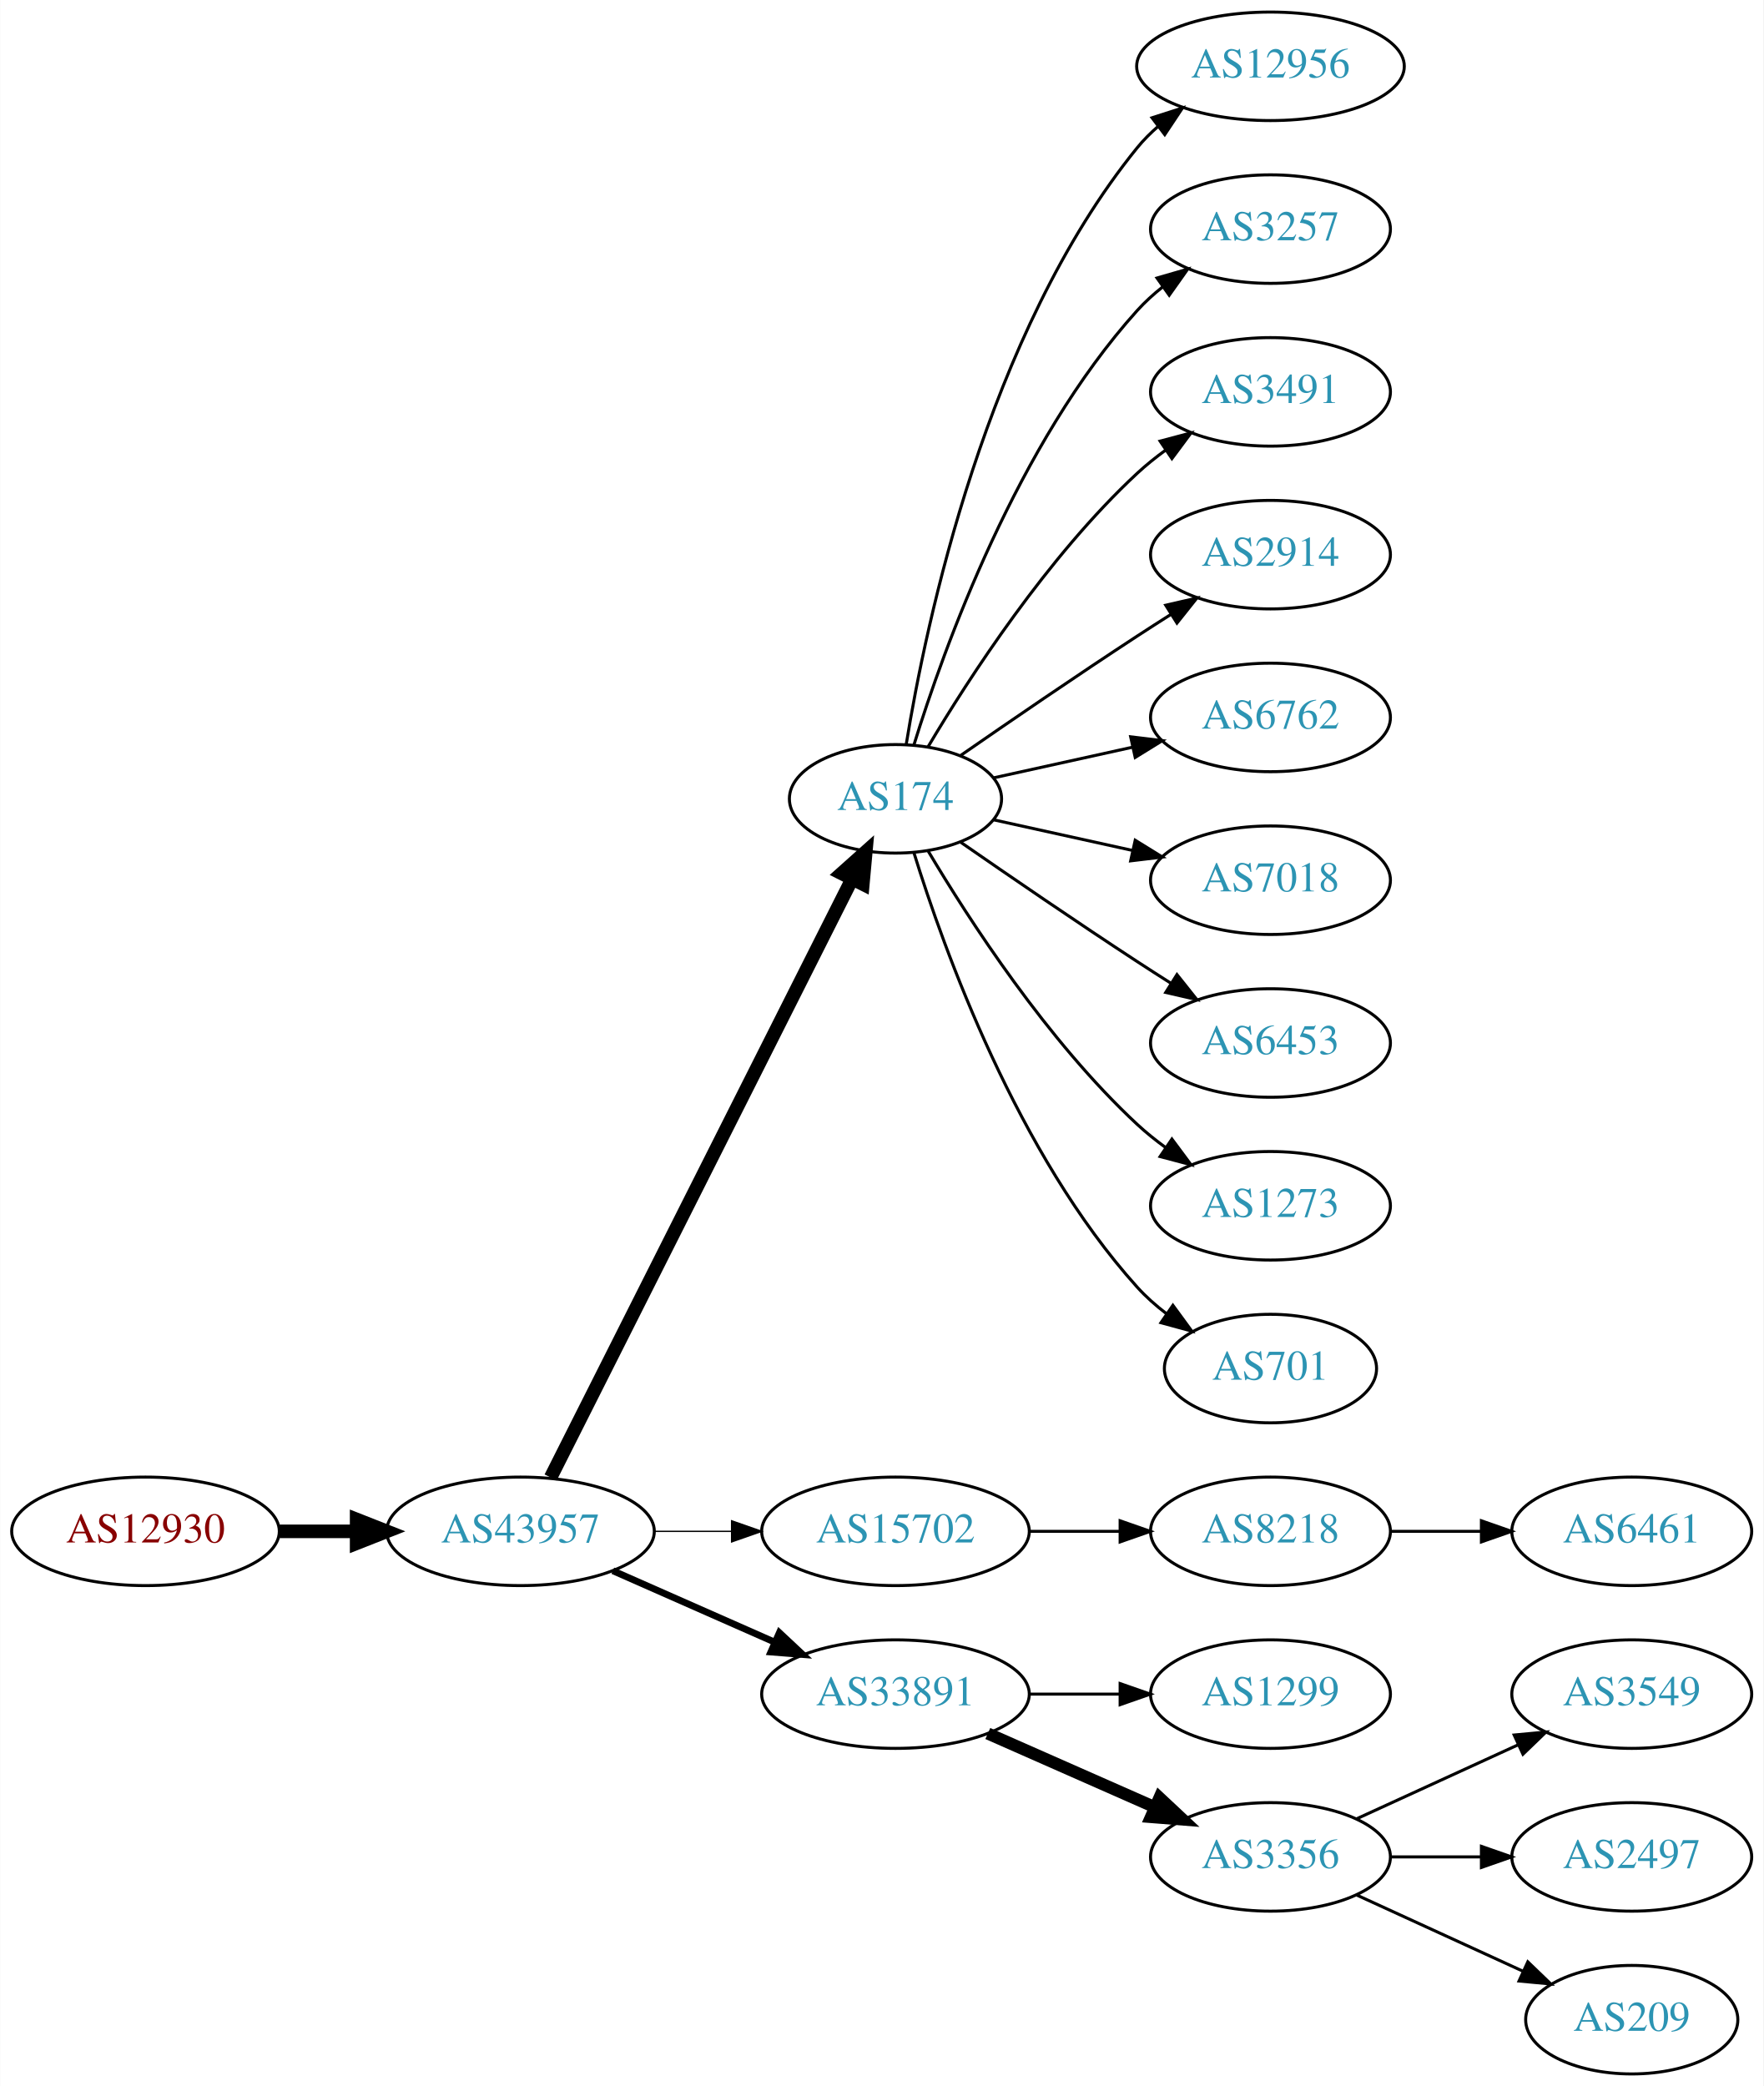
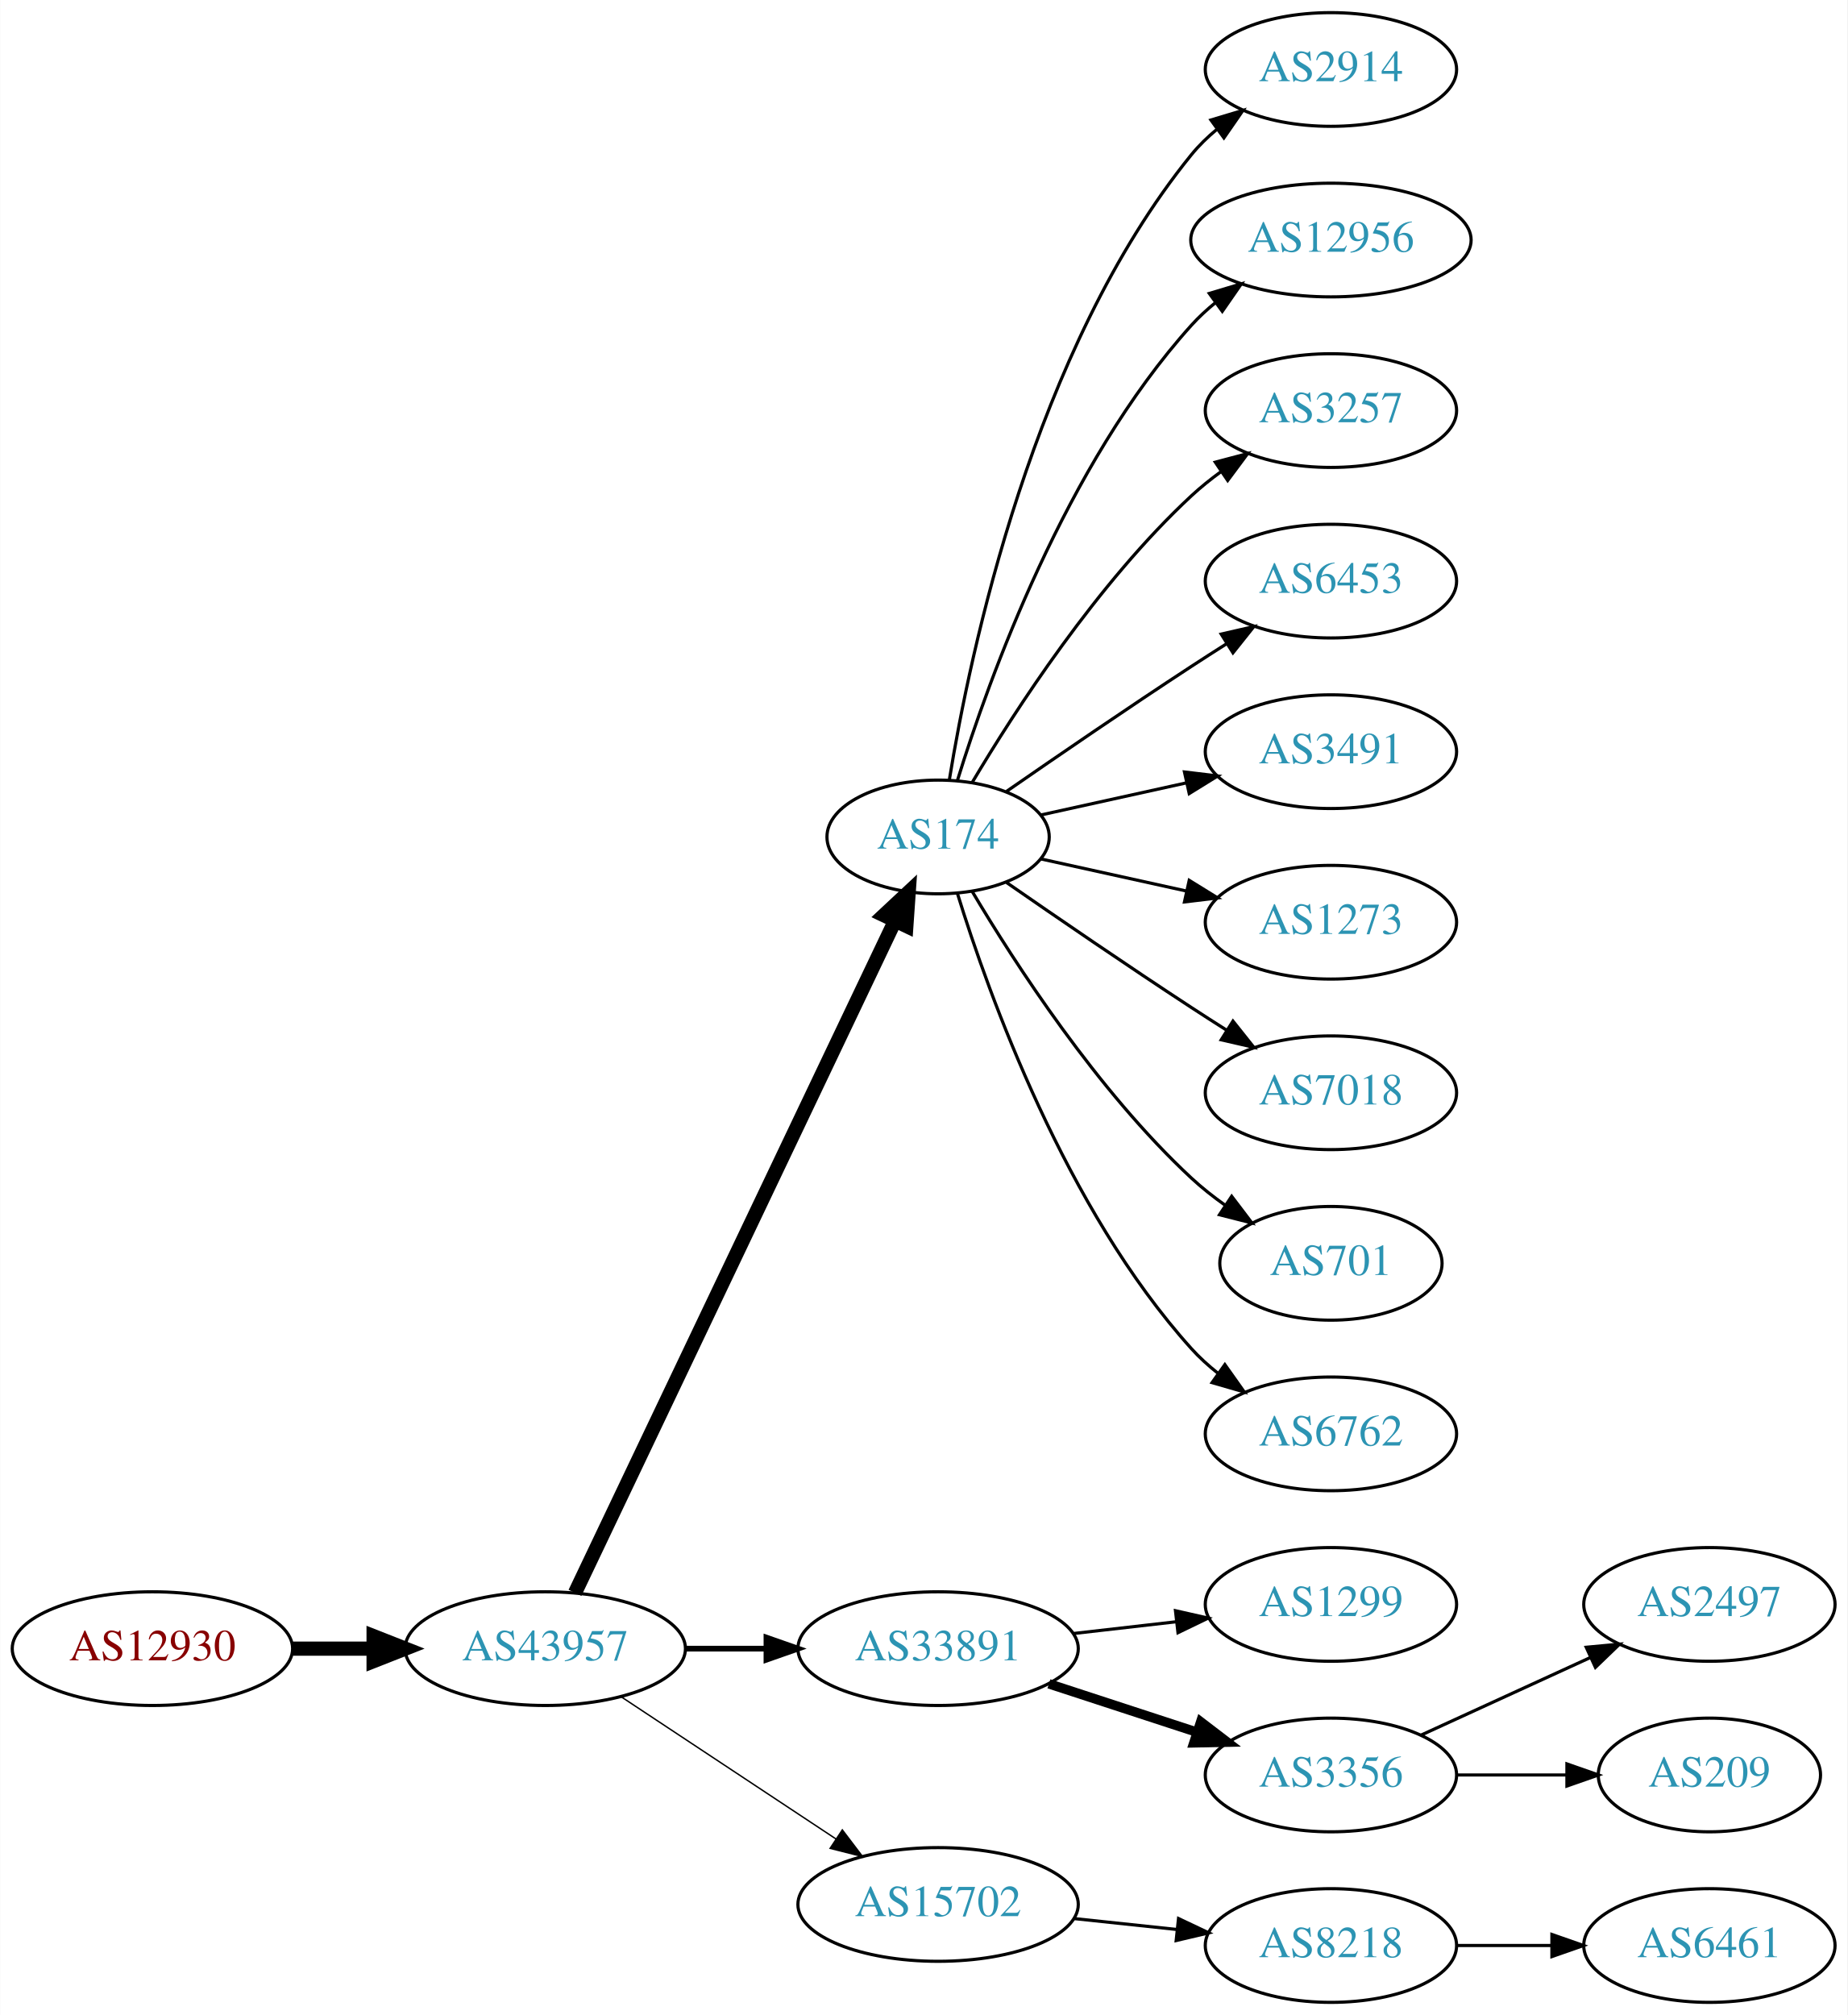
- <svg xmlns="http://www.w3.org/2000/svg" xmlns:xlink="http://www.w3.org/1999/xlink" width="585pt" height="692pt" viewBox="0.00 0.00 584.86 692.00">
-   <g id="graph0" class="graph" transform="scale(1 1) rotate(0) translate(4 688)">
-     <polygon fill="white" stroke="none" points="-4,4 -4,-688 580.862,-688 580.862,4 -4,4" />
+ <svg xmlns="http://www.w3.org/2000/svg" xmlns:xlink="http://www.w3.org/1999/xlink" width="585pt" height="638pt" viewBox="0.00 0.00 584.86 638.00">
+   <g id="graph0" class="graph" transform="scale(1 1) rotate(0) translate(4 634)">
+     <polygon fill="white" stroke="none" points="-4,4 -4,-634 580.862,-634 580.862,4 -4,4" />
    <g id="node1" class="node">
      <g id="a_node1">
        <a xlink:href="/asn/12930" xlink:title="AS12930 ~ card complete Service Bank AG [AT]">
-           <ellipse fill="#ffffff" stroke="black" cx="44.196" cy="-180" rx="44.393" ry="18" />
-           <text text-anchor="middle" x="44.196" y="-176.3" font-family="Times,serif" font-size="14.00" fill="#880000">AS12930</text>
+           <ellipse fill="#ffffff" stroke="black" cx="44.196" cy="-112" rx="44.393" ry="18" />
+           <text text-anchor="middle" x="44.196" y="-108.3" font-family="Times,serif" font-size="14.00" fill="#880000">AS12930</text>
        </a>
      </g>
    </g>
    <g id="node2" class="node">
      <g id="a_node2">
        <a xlink:href="/asn/43957" xlink:title="AS43957 ~ WNT Telecommunication GmbH [AT]">
-           <ellipse fill="#ffffff" stroke="black" cx="168.588" cy="-180" rx="44.393" ry="18" />
-           <text text-anchor="middle" x="168.588" y="-176.3" font-family="Times,serif" font-size="14.00" fill="#2c94b3">AS43957</text>
+           <ellipse fill="#ffffff" stroke="black" cx="168.588" cy="-112" rx="44.393" ry="18" />
+           <text text-anchor="middle" x="168.588" y="-108.3" font-family="Times,serif" font-size="14.00" fill="#2c94b3">AS43957</text>
        </a>
      </g>
    </g>
    <g id="edge1" class="edge">
-       <path fill="none" stroke="black" stroke-width="4.5" d="M88.692,-180C96.898,-180 105.569,-180 114.041,-180" />
-       <polygon fill="black" stroke="black" stroke-width="4.5" points="114.233,-183.938 124.233,-180 114.233,-176.063 114.233,-183.938" />
+       <path fill="none" stroke="black" stroke-width="4.5" d="M88.692,-112C96.898,-112 105.569,-112 114.041,-112" />
+       <polygon fill="black" stroke="black" stroke-width="4.5" points="114.233,-115.938 124.233,-112 114.233,-108.063 114.233,-115.938" />
    </g>
    <g id="node3" class="node">
      <g id="a_node3">
        <a xlink:href="/asn/174" xlink:title="AS174 ~ Cogent Communications [US]">
-           <ellipse fill="#ffffff" stroke="black" cx="292.98" cy="-423" rx="35.194" ry="18" />
-           <text text-anchor="middle" x="292.98" y="-419.3" font-family="Times,serif" font-size="14.00" fill="#2c94b3">AS174</text>
+           <ellipse fill="#ffffff" stroke="black" cx="292.98" cy="-369" rx="35.194" ry="18" />
+           <text text-anchor="middle" x="292.98" y="-365.3" font-family="Times,serif" font-size="14.00" fill="#2c94b3">AS174</text>
        </a>
      </g>
    </g>
    <g id="edge2" class="edge">
-       <path fill="none" stroke="black" stroke-width="4.5" d="M178.588,-197.868C199.859,-240.101 253.335,-346.272 278.496,-396.227" />
-       <polygon fill="black" stroke="black" stroke-width="4.5" points="275.117,-398.273 283.132,-405.433 282.151,-394.731 275.117,-398.273" />
+       <path fill="none" stroke="black" stroke-width="4.5" d="M178.001,-129.665C199.101,-173.97 254.365,-290.014 279.369,-342.519" />
+       <polygon fill="black" stroke="black" stroke-width="4.5" points="275.816,-344.216 283.671,-351.552 282.926,-340.83 275.816,-344.216" />
    </g>
    <g id="node4" class="node">
      <g id="a_node4">
-         <a xlink:href="/asn/15702" xlink:title="AS15702 ~ Onstage Online GmbH [AT]">
-           <ellipse fill="#ffffff" stroke="black" cx="292.98" cy="-180" rx="44.393" ry="18" />
-           <text text-anchor="middle" x="292.98" y="-176.3" font-family="Times,serif" font-size="14.00" fill="#2c94b3">AS15702</text>
+         <a xlink:href="/asn/33891" xlink:title="AS33891 ~ CORE-BACKBONE GMBH GLOBAL NETWORK [DE]">
+           <ellipse fill="#ffffff" stroke="black" cx="292.98" cy="-112" rx="44.393" ry="18" />
+           <text text-anchor="middle" x="292.98" y="-108.3" font-family="Times,serif" font-size="14.00" fill="#2c94b3">AS33891</text>
        </a>
      </g>
    </g>
    <g id="edge3" class="edge">
-       <path fill="none" stroke="black" stroke-width="0.45" d="M213.084,-180C221.29,-180 229.961,-180 238.434,-180" />
-       <polygon fill="black" stroke="black" stroke-width="0.45" points="238.625,-183.5 248.625,-180 238.625,-176.5 238.625,-183.5" />
+       <path fill="none" stroke="black" stroke-width="1.8" d="M213.084,-112C221.29,-112 229.961,-112 238.434,-112" />
+       <polygon fill="black" stroke="black" stroke-width="1.8" points="238.625,-115.5 248.625,-112 238.625,-108.5 238.625,-115.5" />
    </g>
    <g id="node5" class="node">
      <g id="a_node5">
-         <a xlink:href="/asn/33891" xlink:title="AS33891 ~ CORE-BACKBONE GMBH GLOBAL NETWORK [DE]">
-           <ellipse fill="#ffffff" stroke="black" cx="292.98" cy="-126" rx="44.393" ry="18" />
-           <text text-anchor="middle" x="292.98" y="-122.3" font-family="Times,serif" font-size="14.00" fill="#2c94b3">AS33891</text>
+         <a xlink:href="/asn/15702" xlink:title="AS15702 ~ Onstage Online GmbH [AT]">
+           <ellipse fill="#ffffff" stroke="black" cx="292.98" cy="-31" rx="44.393" ry="18" />
+           <text text-anchor="middle" x="292.98" y="-27.3" font-family="Times,serif" font-size="14.00" fill="#2c94b3">AS15702</text>
        </a>
      </g>
    </g>
    <g id="edge4" class="edge">
-       <path fill="none" stroke="black" stroke-width="2.25" d="M199.216,-166.928C215.333,-159.817 235.473,-150.931 252.865,-143.258" />
-       <polygon fill="black" stroke="black" stroke-width="2.25" points="254.465,-146.378 262.201,-139.139 251.639,-139.973 254.465,-146.378" />
+       <path fill="none" stroke="black" stroke-width="0.45" d="M192.609,-96.764C211.841,-84.037 239.449,-65.766 260.686,-51.711" />
+       <polygon fill="black" stroke="black" stroke-width="0.45" points="262.655,-54.605 269.063,-46.167 258.792,-48.767 262.655,-54.605" />
    </g>
    <g id="node6" class="node">
      <g id="a_node6">
-         <a xlink:href="/asn/12956" xlink:title="AS12956 ~ TELXIUS [ES]">
-           <ellipse fill="#ffffff" stroke="black" cx="417.373" cy="-666" rx="44.393" ry="18" />
-           <text text-anchor="middle" x="417.373" y="-662.3" font-family="Times,serif" font-size="14.00" fill="#2c94b3">AS12956</text>
+         <a xlink:href="/asn/2914" xlink:title="AS2914 ~ NTT America, Inc. [US]">
+           <ellipse fill="#ffffff" stroke="black" cx="417.373" cy="-612" rx="39.794" ry="18" />
+           <text text-anchor="middle" x="417.373" y="-608.3" font-family="Times,serif" font-size="14.00" fill="#2c94b3">AS2914</text>
        </a>
      </g>
    </g>
    <g id="edge5" class="edge">
-       <path fill="none" stroke="black" d="M296.561,-441.178C303.016,-480.997 323.088,-577.286 373.176,-639 375.239,-641.541 377.607,-643.911 380.15,-646.107" />
-       <polygon fill="black" stroke="black" points="378.083,-648.932 388.171,-652.169 382.303,-643.347 378.083,-648.932" />
+       <path fill="none" stroke="black" d="M296.561,-387.178C303.016,-426.997 323.088,-523.286 373.176,-585 375.545,-587.918 378.318,-590.612 381.295,-593.075" />
+       <polygon fill="black" stroke="black" points="379.371,-596.003 389.517,-599.052 383.486,-590.341 379.371,-596.003" />
    </g>
    <g id="node7" class="node">
      <g id="a_node7">
-         <a xlink:href="/asn/3257" xlink:title="AS3257 ~ GTT [DE]">
-           <ellipse fill="#ffffff" stroke="black" cx="417.373" cy="-612" rx="39.794" ry="18" />
-           <text text-anchor="middle" x="417.373" y="-608.3" font-family="Times,serif" font-size="14.00" fill="#2c94b3">AS3257</text>
+         <a xlink:href="/asn/12956" xlink:title="AS12956 ~ TELXIUS [ES]">
+           <ellipse fill="#ffffff" stroke="black" cx="417.373" cy="-558" rx="44.393" ry="18" />
+           <text text-anchor="middle" x="417.373" y="-554.3" font-family="Times,serif" font-size="14.00" fill="#2c94b3">AS12956</text>
        </a>
      </g>
    </g>
    <g id="edge6" class="edge">
-       <path fill="none" stroke="black" d="M299.118,-440.94C309.021,-472.979 333.359,-540.812 373.176,-585 375.693,-587.792 378.564,-590.401 381.603,-592.812" />
-       <polygon fill="black" stroke="black" points="379.732,-595.776 389.911,-598.715 383.786,-590.07 379.732,-595.776" />
+       <path fill="none" stroke="black" d="M299.118,-386.94C309.021,-418.979 333.359,-486.812 373.176,-531 375.496,-533.575 378.118,-535.994 380.895,-538.244" />
+       <polygon fill="black" stroke="black" points="378.861,-541.092 389.01,-544.132 382.971,-535.426 378.861,-541.092" />
    </g>
    <g id="node8" class="node">
      <g id="a_node8">
-         <a xlink:href="/asn/3491" xlink:title="AS3491 ~ PCCW Global, Inc. [US]">
-           <ellipse fill="#ffffff" stroke="black" cx="417.373" cy="-558" rx="39.794" ry="18" />
-           <text text-anchor="middle" x="417.373" y="-554.3" font-family="Times,serif" font-size="14.00" fill="#2c94b3">AS3491</text>
+         <a xlink:href="/asn/3257" xlink:title="AS3257 ~ GTT [DE]">
+           <ellipse fill="#ffffff" stroke="black" cx="417.373" cy="-504" rx="39.794" ry="18" />
+           <text text-anchor="middle" x="417.373" y="-500.3" font-family="Times,serif" font-size="14.00" fill="#2c94b3">AS3257</text>
        </a>
      </g>
    </g>
    <g id="edge7" class="edge">
-       <path fill="none" stroke="black" d="M303.793,-440.279C317.299,-463.011 343.359,-503.314 373.176,-531 376.083,-533.699 379.296,-536.28 382.62,-538.703" />
-       <polygon fill="black" stroke="black" points="380.755,-541.667 390.998,-544.375 384.679,-535.87 380.755,-541.667" />
+       <path fill="none" stroke="black" d="M303.793,-386.279C317.299,-409.011 343.359,-449.314 373.176,-477 376.083,-479.699 379.296,-482.28 382.62,-484.703" />
+       <polygon fill="black" stroke="black" points="380.755,-487.667 390.998,-490.375 384.679,-481.87 380.755,-487.667" />
    </g>
    <g id="node9" class="node">
      <g id="a_node9">
-         <a xlink:href="/asn/2914" xlink:title="AS2914 ~ NTT America, Inc. [US]">
-           <ellipse fill="#ffffff" stroke="black" cx="417.373" cy="-504" rx="39.794" ry="18" />
-           <text text-anchor="middle" x="417.373" y="-500.3" font-family="Times,serif" font-size="14.00" fill="#2c94b3">AS2914</text>
+         <a xlink:href="/asn/6453" xlink:title="AS6453 ~ TATA COMMUNICATIONS (AMERICA) INC [US]">
+           <ellipse fill="#ffffff" stroke="black" cx="417.373" cy="-450" rx="39.794" ry="18" />
+           <text text-anchor="middle" x="417.373" y="-446.3" font-family="Times,serif" font-size="14.00" fill="#2c94b3">AS6453</text>
        </a>
      </g>
    </g>
    <g id="edge8" class="edge">
-       <path fill="none" stroke="black" d="M314.671,-437.44C330.563,-448.449 353.113,-463.897 373.176,-477 376.758,-479.339 380.529,-481.759 384.289,-484.144" />
-       <polygon fill="black" stroke="black" points="382.623,-487.231 392.95,-489.596 386.352,-481.307 382.623,-487.231" />
+       <path fill="none" stroke="black" d="M314.671,-383.44C330.563,-394.449 353.113,-409.897 373.176,-423 376.758,-425.339 380.529,-427.759 384.289,-430.144" />
+       <polygon fill="black" stroke="black" points="382.623,-433.231 392.95,-435.596 386.352,-427.307 382.623,-433.231" />
    </g>
    <g id="node10" class="node">
      <g id="a_node10">
-         <a xlink:href="/asn/6762" xlink:title="AS6762 ~ TELECOM ITALIA SPARKLE S.p.A. [IT]">
-           <ellipse fill="#ffffff" stroke="black" cx="417.373" cy="-450" rx="39.794" ry="18" />
-           <text text-anchor="middle" x="417.373" y="-446.3" font-family="Times,serif" font-size="14.00" fill="#2c94b3">AS6762</text>
+         <a xlink:href="/asn/3491" xlink:title="AS3491 ~ PCCW Global, Inc. [US]">
+           <ellipse fill="#ffffff" stroke="black" cx="417.373" cy="-396" rx="39.794" ry="18" />
+           <text text-anchor="middle" x="417.373" y="-392.3" font-family="Times,serif" font-size="14.00" fill="#2c94b3">AS3491</text>
        </a>
      </g>
    </g>
    <g id="edge9" class="edge">
-       <path fill="none" stroke="black" d="M325.499,-429.953C339.56,-433.055 356.378,-436.765 371.702,-440.146" />
-       <polygon fill="black" stroke="black" points="370.993,-443.573 381.512,-442.31 372.501,-436.738 370.993,-443.573" />
+       <path fill="none" stroke="black" d="M325.499,-375.953C339.56,-379.055 356.378,-382.765 371.702,-386.146" />
+       <polygon fill="black" stroke="black" points="370.993,-389.573 381.512,-388.31 372.501,-382.738 370.993,-389.573" />
    </g>
    <g id="node11" class="node">
      <g id="a_node11">
-         <a xlink:href="/asn/7018" xlink:title="AS7018 ~ AT&amp;T Services, Inc. [US]">
-           <ellipse fill="#ffffff" stroke="black" cx="417.373" cy="-396" rx="39.794" ry="18" />
-           <text text-anchor="middle" x="417.373" y="-392.3" font-family="Times,serif" font-size="14.00" fill="#2c94b3">AS7018</text>
+         <a xlink:href="/asn/1273" xlink:title="AS1273 ~ Vodafone Group PLC [EU]">
+           <ellipse fill="#ffffff" stroke="black" cx="417.373" cy="-342" rx="39.794" ry="18" />
+           <text text-anchor="middle" x="417.373" y="-338.3" font-family="Times,serif" font-size="14.00" fill="#2c94b3">AS1273</text>
        </a>
      </g>
    </g>
    <g id="edge10" class="edge">
-       <path fill="none" stroke="black" d="M325.499,-416.047C339.56,-412.945 356.378,-409.235 371.702,-405.854" />
-       <polygon fill="black" stroke="black" points="372.501,-409.262 381.512,-403.69 370.993,-402.427 372.501,-409.262" />
+       <path fill="none" stroke="black" d="M325.499,-362.047C339.56,-358.945 356.378,-355.235 371.702,-351.854" />
+       <polygon fill="black" stroke="black" points="372.501,-355.262 381.512,-349.69 370.993,-348.427 372.501,-355.262" />
    </g>
    <g id="node12" class="node">
      <g id="a_node12">
-         <a xlink:href="/asn/6453" xlink:title="AS6453 ~ TATA COMMUNICATIONS (AMERICA) INC [US]">
-           <ellipse fill="#ffffff" stroke="black" cx="417.373" cy="-342" rx="39.794" ry="18" />
-           <text text-anchor="middle" x="417.373" y="-338.3" font-family="Times,serif" font-size="14.00" fill="#2c94b3">AS6453</text>
+         <a xlink:href="/asn/7018" xlink:title="AS7018 ~ AT&amp;T Services, Inc. [US]">
+           <ellipse fill="#ffffff" stroke="black" cx="417.373" cy="-288" rx="39.794" ry="18" />
+           <text text-anchor="middle" x="417.373" y="-284.3" font-family="Times,serif" font-size="14.00" fill="#2c94b3">AS7018</text>
        </a>
      </g>
    </g>
    <g id="edge11" class="edge">
-       <path fill="none" stroke="black" d="M314.671,-408.56C330.563,-397.551 353.113,-382.103 373.176,-369 376.758,-366.661 380.529,-364.241 384.289,-361.856" />
-       <polygon fill="black" stroke="black" points="386.352,-364.693 392.95,-356.404 382.623,-358.769 386.352,-364.693" />
+       <path fill="none" stroke="black" d="M314.671,-354.56C330.563,-343.551 353.113,-328.103 373.176,-315 376.758,-312.661 380.529,-310.241 384.289,-307.856" />
+       <polygon fill="black" stroke="black" points="386.352,-310.693 392.95,-302.404 382.623,-304.769 386.352,-310.693" />
    </g>
    <g id="node13" class="node">
      <g id="a_node13">
-         <a xlink:href="/asn/1273" xlink:title="AS1273 ~ Vodafone Group PLC [EU]">
-           <ellipse fill="#ffffff" stroke="black" cx="417.373" cy="-288" rx="39.794" ry="18" />
-           <text text-anchor="middle" x="417.373" y="-284.3" font-family="Times,serif" font-size="14.00" fill="#2c94b3">AS1273</text>
-         </a>
-       </g>
-     </g>
-     <g id="edge12" class="edge">
-       <path fill="none" stroke="black" d="M303.793,-405.721C317.299,-382.989 343.359,-342.686 373.176,-315 376.083,-312.301 379.296,-309.72 382.62,-307.297" />
-       <polygon fill="black" stroke="black" points="384.679,-310.13 390.998,-301.625 380.755,-304.333 384.679,-310.13" />
-     </g>
-     <g id="node14" class="node">
-       <g id="a_node14">
        <a xlink:href="/asn/701" xlink:title="AS701 ~ UUNET [US]">
          <ellipse fill="#ffffff" stroke="black" cx="417.373" cy="-234" rx="35.194" ry="18" />
          <text text-anchor="middle" x="417.373" y="-230.3" font-family="Times,serif" font-size="14.00" fill="#2c94b3">AS701</text>
        </a>
      </g>
    </g>
+     <g id="edge12" class="edge">
+       <path fill="none" stroke="black" d="M303.793,-351.721C317.299,-328.989 343.359,-288.686 373.176,-261 376.474,-257.939 380.166,-255.028 383.967,-252.328" />
+       <polygon fill="black" stroke="black" points="385.941,-255.219 392.348,-246.78 382.078,-249.381 385.941,-255.219" />
+     </g>
+     <g id="node14" class="node">
+       <g id="a_node14">
+         <a xlink:href="/asn/6762" xlink:title="AS6762 ~ TELECOM ITALIA SPARKLE S.p.A. [IT]">
+           <ellipse fill="#ffffff" stroke="black" cx="417.373" cy="-180" rx="39.794" ry="18" />
+           <text text-anchor="middle" x="417.373" y="-176.3" font-family="Times,serif" font-size="14.00" fill="#2c94b3">AS6762</text>
+         </a>
+       </g>
+     </g>
    <g id="edge13" class="edge">
-       <path fill="none" stroke="black" d="M299.118,-405.06C309.021,-373.021 333.359,-305.188 373.176,-261 376.04,-257.822 379.364,-254.881 382.872,-252.2" />
-       <polygon fill="black" stroke="black" points="385.005,-254.982 391.261,-246.431 381.038,-249.214 385.005,-254.982" />
+       <path fill="none" stroke="black" d="M299.118,-351.06C309.021,-319.021 333.359,-251.188 373.176,-207 375.693,-204.208 378.564,-201.599 381.603,-199.188" />
+       <polygon fill="black" stroke="black" points="383.786,-201.93 389.911,-193.285 379.732,-196.224 383.786,-201.93" />
    </g>
    <g id="node15" class="node">
      <g id="a_node15">
-         <a xlink:href="/asn/8218" xlink:title="AS8218 ~ legacy Neotelecoms [FR]">
-           <ellipse fill="#ffffff" stroke="black" cx="417.373" cy="-180" rx="39.794" ry="18" />
-           <text text-anchor="middle" x="417.373" y="-176.3" font-family="Times,serif" font-size="14.00" fill="#2c94b3">AS8218</text>
-         </a>
-       </g>
-     </g>
-     <g id="edge14" class="edge">
-       <path fill="none" stroke="black" d="M337.476,-180C347.165,-180 357.502,-180 367.394,-180" />
-       <polygon fill="black" stroke="black" points="367.497,-183.5 377.497,-180 367.497,-176.5 367.497,-183.5" />
-     </g>
-     <g id="node17" class="node">
-       <g id="a_node17">
        <a xlink:href="/asn/1299" xlink:title="AS1299 ~ Telia Carrier [EU]">
          <ellipse fill="#ffffff" stroke="black" cx="417.373" cy="-126" rx="39.794" ry="18" />
          <text text-anchor="middle" x="417.373" y="-122.3" font-family="Times,serif" font-size="14.00" fill="#2c94b3">AS1299</text>
        </a>
      </g>
    </g>
-     <g id="edge16" class="edge">
-       <path fill="none" stroke="black" d="M337.476,-126C347.165,-126 357.502,-126 367.394,-126" />
-       <polygon fill="black" stroke="black" points="367.497,-129.5 377.497,-126 367.497,-122.5 367.497,-129.5" />
-     </g>
-     <g id="node18" class="node">
-       <g id="a_node18">
+     <g id="edge14" class="edge">
+       <path fill="none" stroke="black" d="M335.759,-116.779C346.254,-117.979 357.6,-119.277 368.373,-120.51" />
+       <polygon fill="black" stroke="black" points="368.147,-124.006 378.48,-121.666 368.942,-117.052 368.147,-124.006" />
+     </g>
+     <g id="node16" class="node">
+       <g id="a_node16">
        <a xlink:href="/asn/3356" xlink:title="AS3356 ~ Level 3 Parent, LLC [US]">
          <ellipse fill="#ffffff" stroke="black" cx="417.373" cy="-72" rx="39.794" ry="18" />
          <text text-anchor="middle" x="417.373" y="-68.3" font-family="Times,serif" font-size="14.00" fill="#2c94b3">AS3356</text>
        </a>
      </g>
    </g>
-     <g id="edge17" class="edge">
-       <path fill="none" stroke="black" stroke-width="4" d="M323.608,-112.928C340.203,-105.607 361.062,-96.403 378.795,-88.579" />
-       <polygon fill="black" stroke="black" stroke-width="4" points="380.543,-91.634 388.279,-84.395 377.717,-85.23 380.543,-91.634" />
-     </g>
-     <g id="node16" class="node">
-       <g id="a_node16">
-         <a xlink:href="/asn/6461" xlink:title="AS6461 ~ Zayo Bandwidth [US]">
-           <ellipse fill="#ffffff" stroke="black" cx="537.215" cy="-180" rx="39.794" ry="18" />
-           <text text-anchor="middle" x="537.215" y="-176.3" font-family="Times,serif" font-size="14.00" fill="#2c94b3">AS6461</text>
-         </a>
-       </g>
-     </g>
    <g id="edge15" class="edge">
-       <path fill="none" stroke="black" d="M457.285,-180C466.839,-180 477.188,-180 487.151,-180" />
-       <polygon fill="black" stroke="black" points="487.343,-183.5 497.343,-180 487.343,-176.5 487.343,-183.5" />
+       <path fill="none" stroke="black" stroke-width="3" d="M328.073,-100.858C342.579,-96.117 359.631,-90.544 374.862,-85.567" />
+       <polygon fill="black" stroke="black" stroke-width="3" points="376.144,-88.829 384.562,-82.396 373.97,-82.176 376.144,-88.829" />
    </g>
    <g id="node19" class="node">
      <g id="a_node19">
-         <a xlink:href="/asn/3549" xlink:title="AS3549 ~ Level 3 Parent, LLC [US]">
+         <a xlink:href="/asn/8218" xlink:title="AS8218 ~ legacy Neotelecoms [FR]">
+           <ellipse fill="#ffffff" stroke="black" cx="417.373" cy="-18" rx="39.794" ry="18" />
+           <text text-anchor="middle" x="417.373" y="-14.3" font-family="Times,serif" font-size="14.00" fill="#2c94b3">AS8218</text>
+         </a>
+       </g>
+     </g>
+     <g id="edge18" class="edge">
+       <path fill="none" stroke="black" d="M336.101,-26.526C346.581,-25.413 357.891,-24.212 368.62,-23.072" />
+       <polygon fill="black" stroke="black" points="369.109,-26.54 378.683,-22.003 368.37,-19.579 369.109,-26.54" />
+     </g>
+     <g id="node17" class="node">
+       <g id="a_node17">
+         <a xlink:href="/asn/2497" xlink:title="AS2497 ~ Internet Initiative Japan Inc. [JP]">
          <ellipse fill="#ffffff" stroke="black" cx="537.215" cy="-126" rx="39.794" ry="18" />
-           <text text-anchor="middle" x="537.215" y="-122.3" font-family="Times,serif" font-size="14.00" fill="#2c94b3">AS3549</text>
-         </a>
-       </g>
-     </g>
-     <g id="edge18" class="edge">
+           <text text-anchor="middle" x="537.215" y="-122.3" font-family="Times,serif" font-size="14.00" fill="#2c94b3">AS2497</text>
+         </a>
+       </g>
+     </g>
+     <g id="edge16" class="edge">
      <path fill="none" stroke="black" d="M446.001,-84.661C461.958,-91.973 482.229,-101.261 499.512,-109.181" />
      <polygon fill="black" stroke="black" points="498.21,-112.435 508.759,-113.419 501.126,-106.071 498.21,-112.435" />
    </g>
+     <g id="node18" class="node">
+       <g id="a_node18">
+         <a xlink:href="/asn/209" xlink:title="AS209 ~ CenturyLink Communications, LLC [US]">
+           <ellipse fill="#ffffff" stroke="black" cx="537.215" cy="-72" rx="35.194" ry="18" />
+           <text text-anchor="middle" x="537.215" y="-68.3" font-family="Times,serif" font-size="14.00" fill="#2c94b3">AS209</text>
+         </a>
+       </g>
+     </g>
+     <g id="edge17" class="edge">
+       <path fill="none" stroke="black" d="M457.285,-72C468.372,-72 480.531,-72 491.914,-72" />
+       <polygon fill="black" stroke="black" points="492.096,-75.5 502.096,-72 492.096,-68.5 492.096,-75.5" />
+     </g>
    <g id="node20" class="node">
      <g id="a_node20">
-         <a xlink:href="/asn/2497" xlink:title="AS2497 ~ Internet Initiative Japan Inc. [JP]">
-           <ellipse fill="#ffffff" stroke="black" cx="537.215" cy="-72" rx="39.794" ry="18" />
-           <text text-anchor="middle" x="537.215" y="-68.3" font-family="Times,serif" font-size="14.00" fill="#2c94b3">AS2497</text>
+         <a xlink:href="/asn/6461" xlink:title="AS6461 ~ Zayo Bandwidth [US]">
+           <ellipse fill="#ffffff" stroke="black" cx="537.215" cy="-18" rx="39.794" ry="18" />
+           <text text-anchor="middle" x="537.215" y="-14.3" font-family="Times,serif" font-size="14.00" fill="#2c94b3">AS6461</text>
        </a>
      </g>
    </g>
    <g id="edge19" class="edge">
-       <path fill="none" stroke="black" d="M457.285,-72C466.839,-72 477.188,-72 487.151,-72" />
-       <polygon fill="black" stroke="black" points="487.343,-75.5 497.343,-72 487.343,-68.5 487.343,-75.5" />
-     </g>
-     <g id="node21" class="node">
-       <g id="a_node21">
-         <a xlink:href="/asn/209" xlink:title="AS209 ~ CenturyLink Communications, LLC [US]">
-           <ellipse fill="#ffffff" stroke="black" cx="537.215" cy="-18" rx="35.194" ry="18" />
-           <text text-anchor="middle" x="537.215" y="-14.3" font-family="Times,serif" font-size="14.00" fill="#2c94b3">AS209</text>
-         </a>
-       </g>
-     </g>
-     <g id="edge20" class="edge">
-       <path fill="none" stroke="black" d="M446.001,-59.339C462.418,-51.817 483.399,-42.202 500.996,-34.139" />
-       <polygon fill="black" stroke="black" points="502.74,-37.189 510.373,-29.842 499.824,-30.826 502.74,-37.189" />
+       <path fill="none" stroke="black" d="M457.285,-18C466.839,-18 477.188,-18 487.151,-18" />
+       <polygon fill="black" stroke="black" points="487.343,-21.5 497.343,-18 487.343,-14.5 487.343,-21.5" />
    </g>
  </g>
</svg>
